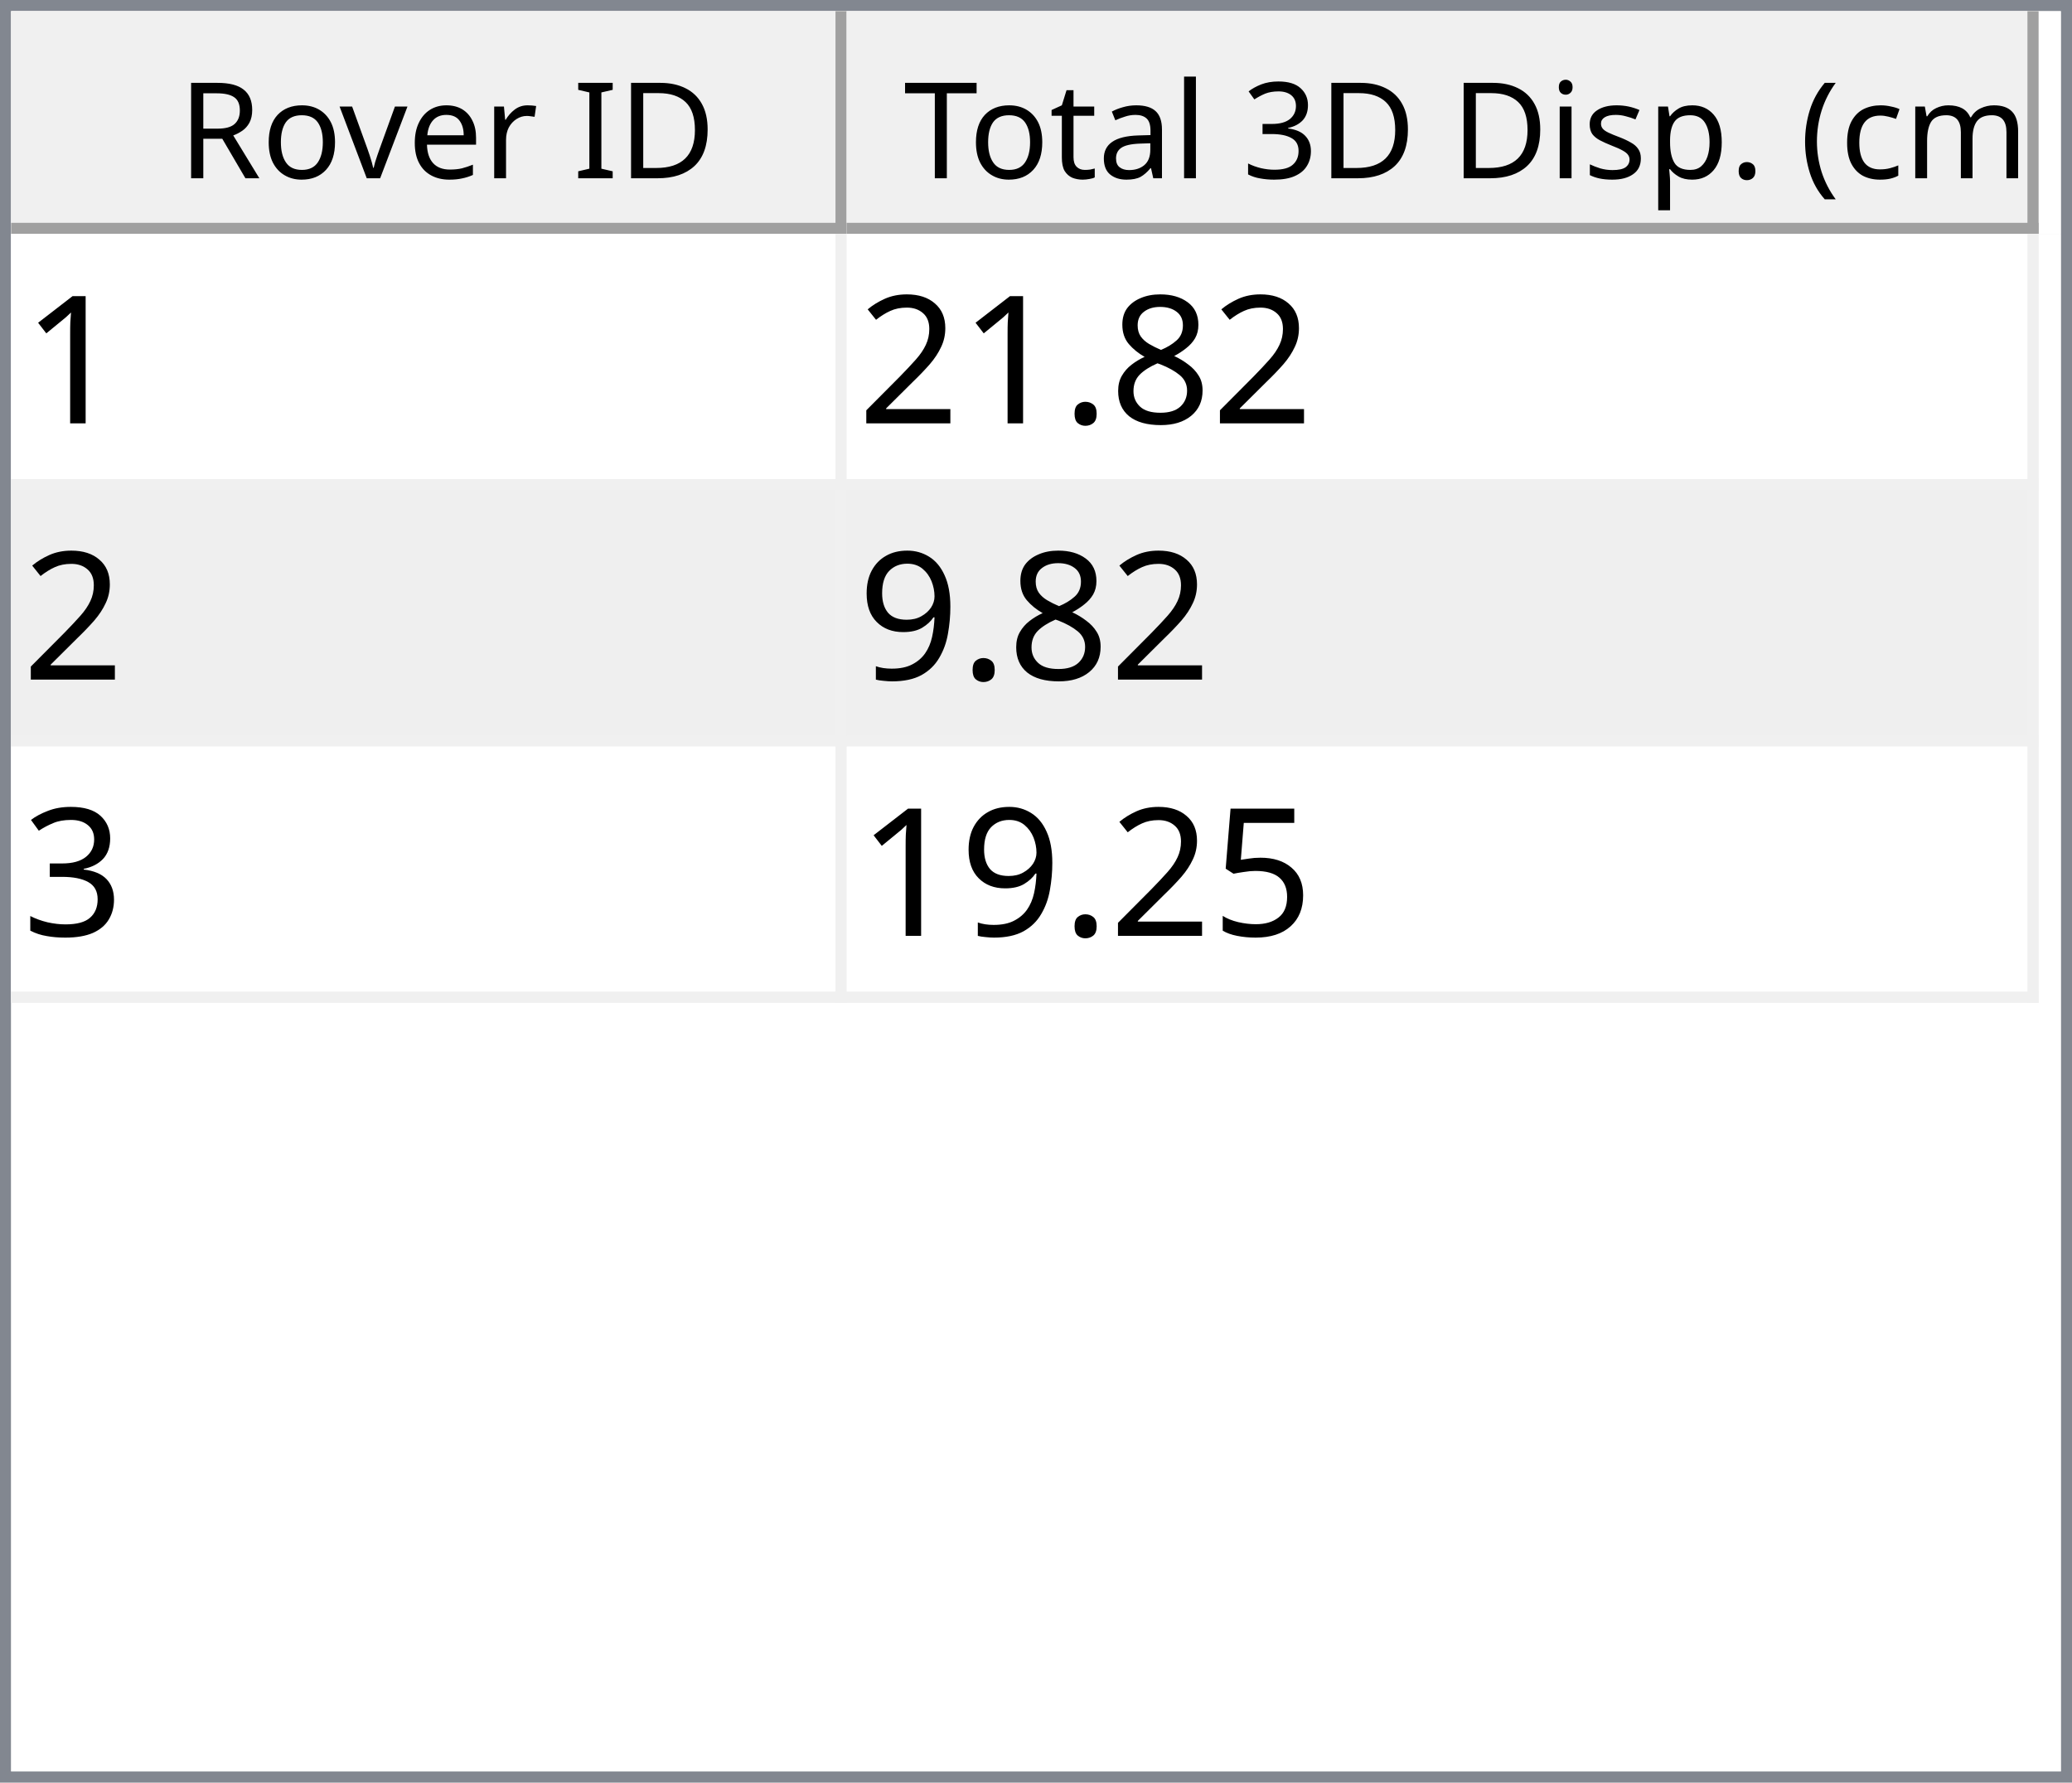
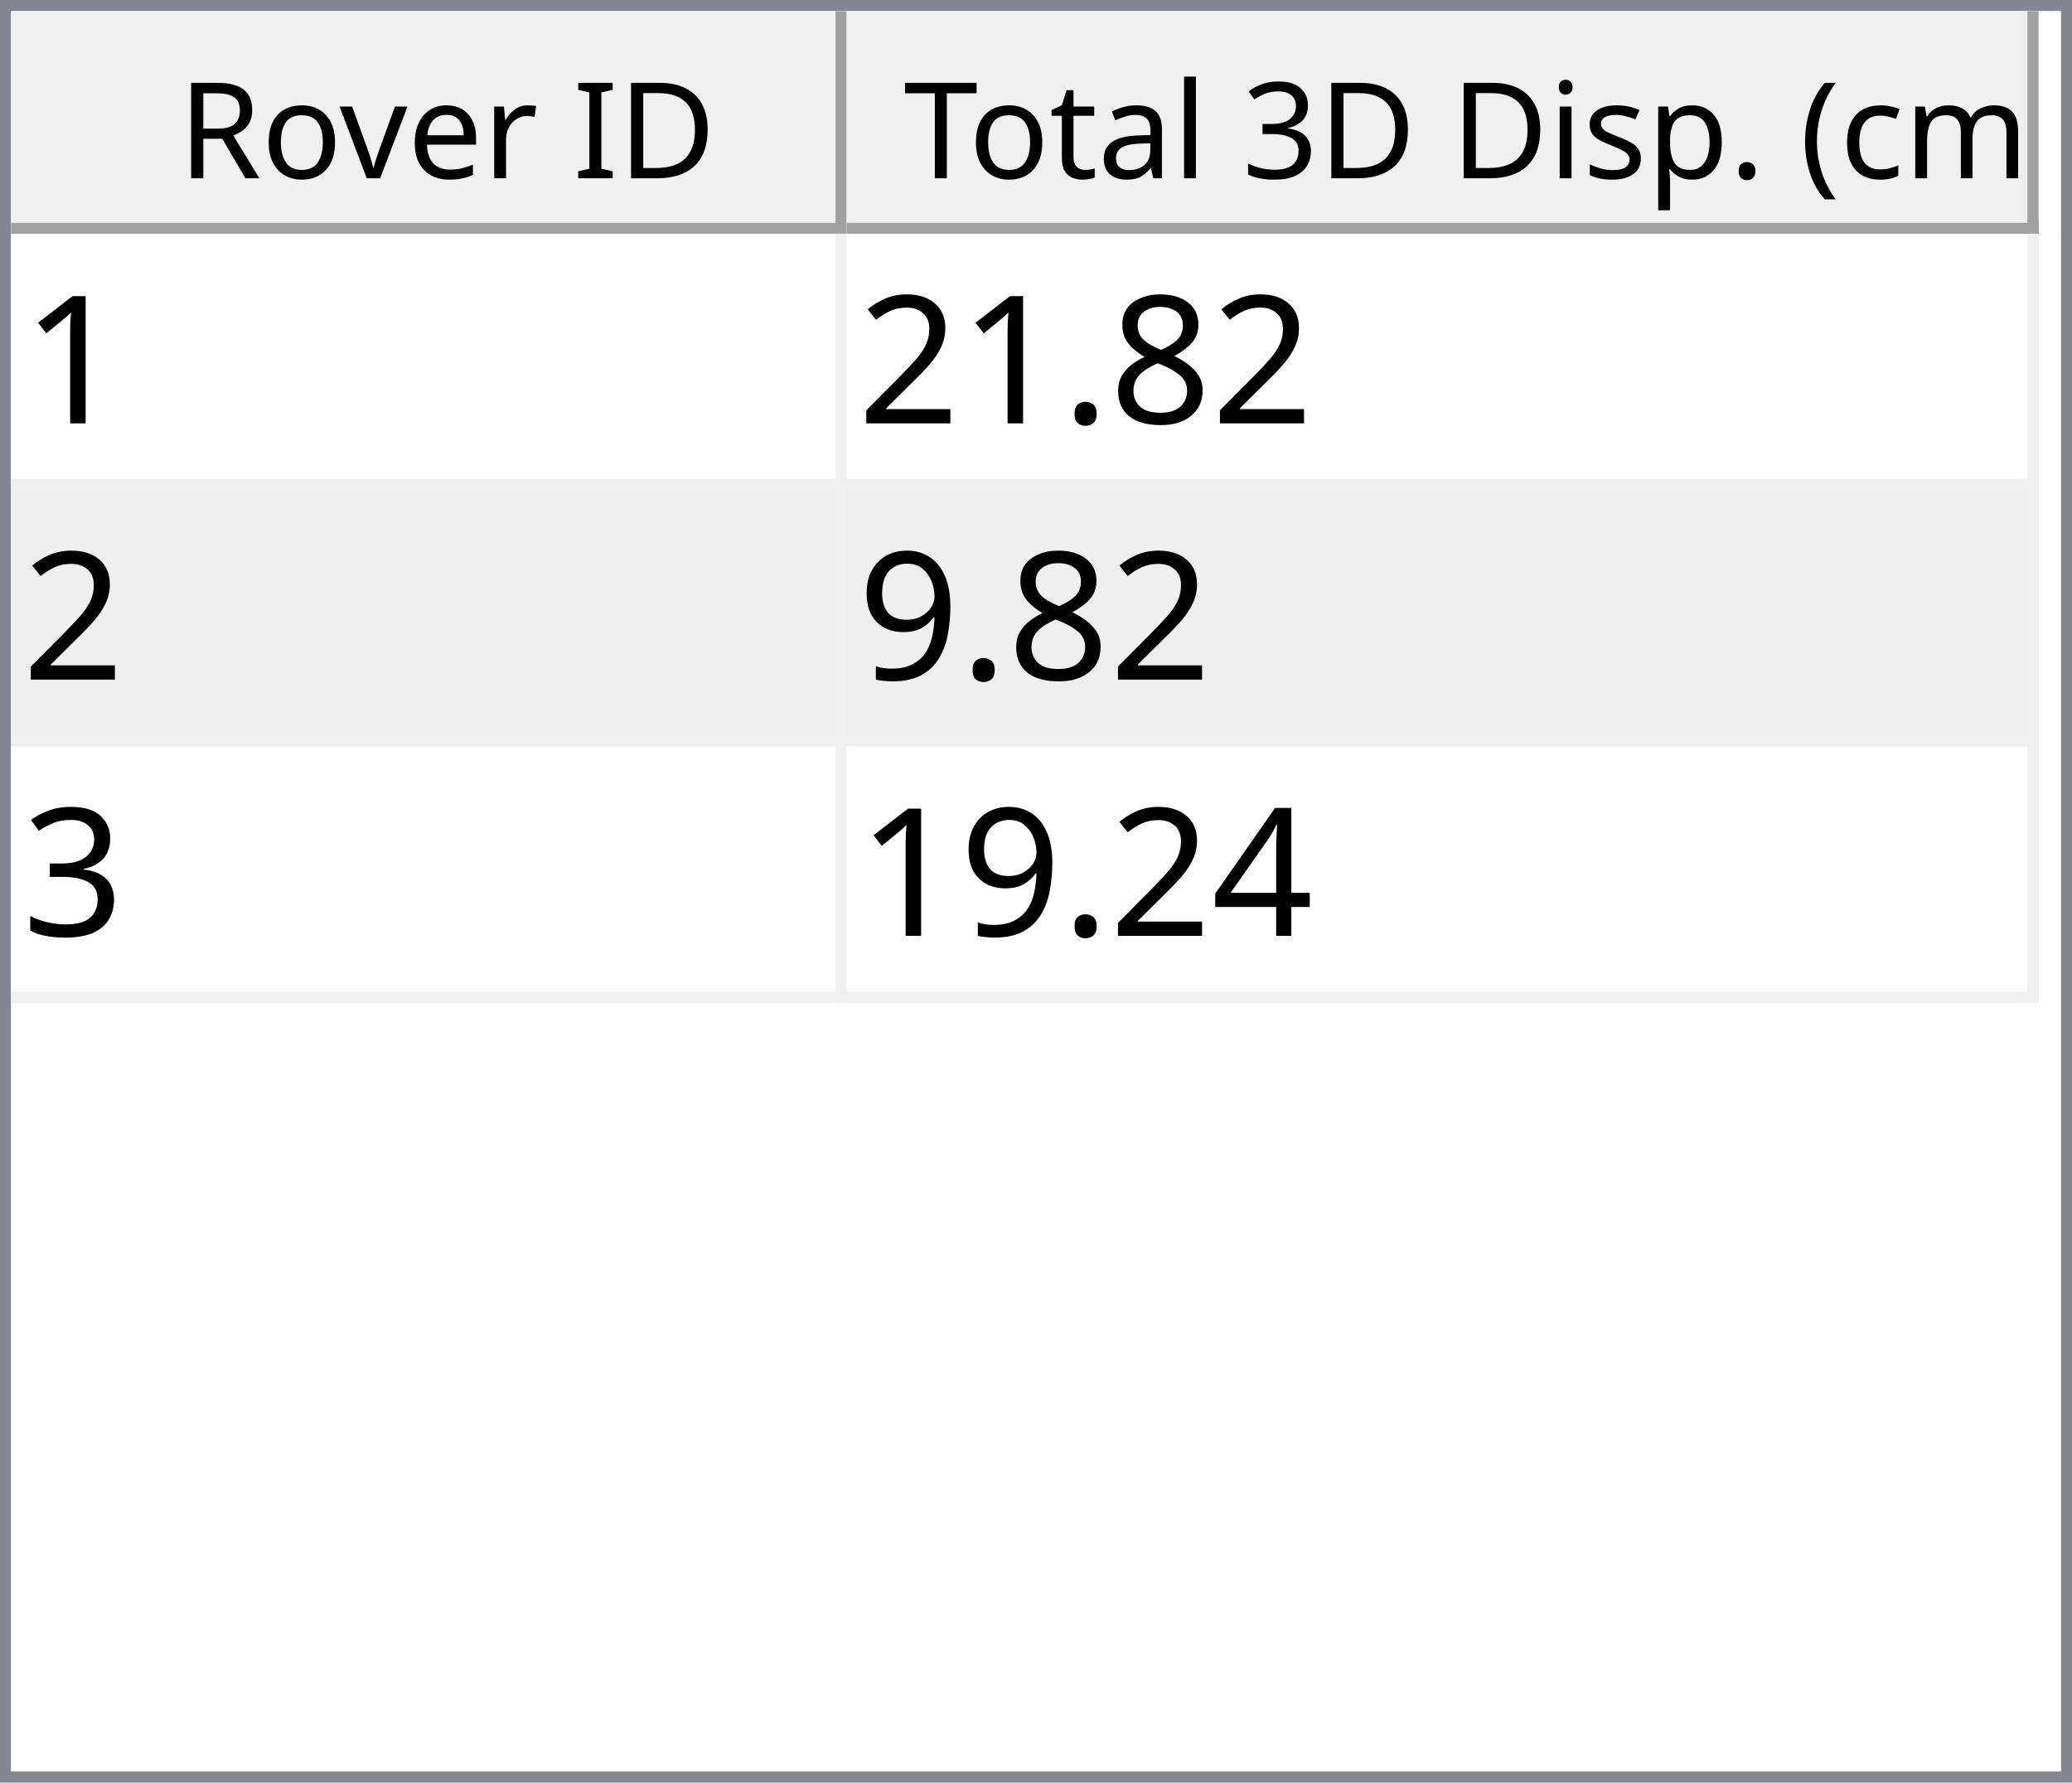
<svg xmlns="http://www.w3.org/2000/svg" style="fill-opacity:1; color-rendering:auto; color-interpolation:auto; text-rendering:auto; stroke:black; stroke-linecap:square; stroke-miterlimit:10; shape-rendering:auto; stroke-opacity:1; fill:black; stroke-dasharray:none; font-weight:normal; stroke-width:1; font-family:'Dialog'; font-style:normal; stroke-linejoin:miter; font-size:12px; stroke-dashoffset:0; image-rendering:auto;" width="186" height="160">
  <defs id="genericDefs" />
  <g>
    <defs id="defs1">
      <clipPath clipPathUnits="userSpaceOnUse" id="clipPath1">
        <path d="M0 0 L186 0 L186 160 L0 160 L0 0 Z" />
      </clipPath>
      <clipPath clipPathUnits="userSpaceOnUse" id="clipPath2">
        <path d="M0 0 L0 160 L186 160 L186 0 Z" />
      </clipPath>
      <clipPath clipPathUnits="userSpaceOnUse" id="clipPath3">
        <path d="M0 0 L0 20 L184 20 L184 0 Z" />
      </clipPath>
      <clipPath clipPathUnits="userSpaceOnUse" id="clipPath4">
        <path d="M0 0 L0 20 L75 20 L75 0 Z" />
      </clipPath>
      <clipPath clipPathUnits="userSpaceOnUse" id="clipPath5">
        <path d="M1 1 L1 19 L74 19 L74 1 Z" />
      </clipPath>
      <clipPath clipPathUnits="userSpaceOnUse" id="clipPath6">
        <path d="M0 0 L0 18 L73 18 L73 0 Z" />
      </clipPath>
      <clipPath clipPathUnits="userSpaceOnUse" id="clipPath7">
        <path d="M-0.5 -0.5 L-0.5 19.5 L74.5 19.5 L74.5 -0.5 Z" />
      </clipPath>
      <clipPath clipPathUnits="userSpaceOnUse" id="clipPath8">
        <path d="M0 0 L0 20 L107 20 L107 0 Z" />
      </clipPath>
      <clipPath clipPathUnits="userSpaceOnUse" id="clipPath9">
        <path d="M1 1 L1 19 L106 19 L106 1 Z" />
      </clipPath>
      <clipPath clipPathUnits="userSpaceOnUse" id="clipPath10">
        <path d="M0 0 L0 18 L105 18 L105 0 Z" />
      </clipPath>
      <clipPath clipPathUnits="userSpaceOnUse" id="clipPath11">
        <path d="M-0.5 -0.5 L-0.5 19.5 L106.5 19.5 L106.5 -0.5 Z" />
      </clipPath>
      <clipPath clipPathUnits="userSpaceOnUse" id="clipPath12">
        <path d="M0 0 L0 138 L184 138 L184 0 Z" />
      </clipPath>
      <clipPath clipPathUnits="userSpaceOnUse" id="clipPath13">
        <path d="M0 0 L0 69 L182 69 L182 0 Z" />
      </clipPath>
      <clipPath clipPathUnits="userSpaceOnUse" id="clipPath14">
        <path d="M-0.5 -0.5 L-0.5 68.5 L181.5 68.5 L181.5 -0.5 Z" />
      </clipPath>
      <clipPath clipPathUnits="userSpaceOnUse" id="clipPath15">
        <path d="M0 0 L0 22 L74 22 L74 0 Z" />
      </clipPath>
      <clipPath clipPathUnits="userSpaceOnUse" id="clipPath16">
        <path d="M0 0 L0 22 L106 22 L106 0 Z" />
      </clipPath>
      <font horiz-adv-x="64.551" id="font1">
        <font-face ascent="107.91" descent="25.098" units-per-em="100" style="font-style:normal; font-family:Segoe UI; font-weight:normal;" />
        <missing-glyph horiz-adv-x="64.551" d="M8.109 0 L8.109 68.266 L56.453 68.266 L56.453 0 L8.109 0 ZM15.328 7.234 L49.219 7.234 L49.219 61.031 L15.328 61.031 L15.328 7.234 Z" />
        <glyph unicode="D" horiz-adv-x="70.117" d="M9.188 0 L9.188 70.016 L28.516 70.016 Q65.531 70.016 65.531 35.891 Q65.531 19.672 55.25 9.836 Q44.969 0 27.734 0 L9.188 0 ZM17.391 62.594 L17.391 7.422 L27.828 7.422 Q41.609 7.422 49.273 14.797 Q56.938 22.172 56.938 35.688 Q56.938 62.594 28.328 62.594 L17.391 62.594 Z" />
        <glyph unicode="I" horiz-adv-x="26.611" d="M17.391 0 L9.188 0 L9.188 70.016 L17.391 70.016 L17.391 0 Z" />
        <glyph unicode=" " horiz-adv-x="27.393" d="" />
        <glyph unicode="r" horiz-adv-x="34.766" d="M34.188 41.891 Q32.078 43.5 28.125 43.5 Q23 43.5 19.555 38.672 Q16.109 33.844 16.109 25.484 L16.109 0 L8.109 0 L8.109 50 L16.109 50 L16.109 39.703 L16.312 39.703 Q18.016 44.969 21.531 47.922 Q25.047 50.875 29.391 50.875 Q32.516 50.875 34.188 50.203 L34.188 41.891 Z" />
        <glyph unicode="e" horiz-adv-x="52.295" d="M48.297 23 L12.984 23 Q13.188 14.656 17.484 10.109 Q21.781 5.562 29.297 5.562 Q37.75 5.562 44.828 11.141 L44.828 3.609 Q38.234 -1.172 27.391 -1.172 Q16.797 -1.172 10.742 5.641 Q4.688 12.453 4.688 24.812 Q4.688 36.469 11.305 43.82 Q17.922 51.172 27.734 51.172 Q37.547 51.172 42.922 44.828 Q48.297 38.484 48.297 27.203 L48.297 23 ZM40.094 29.781 Q40.047 36.719 36.75 40.578 Q33.453 44.438 27.594 44.438 Q21.922 44.438 17.969 40.383 Q14.016 36.328 13.094 29.781 L40.094 29.781 Z" />
        <glyph unicode="v" horiz-adv-x="47.9" d="M47.406 50 L27.484 0 L19.625 0 L0.688 50 L9.469 50 L22.172 13.672 Q23.578 9.672 23.922 6.688 L24.125 6.688 Q24.609 10.453 25.688 13.484 L38.969 50 L47.406 50 Z" />
        <glyph unicode="o" horiz-adv-x="58.594" d="M29 -1.172 Q17.922 -1.172 11.305 5.836 Q4.688 12.844 4.688 24.422 Q4.688 37.016 11.57 44.094 Q18.453 51.172 30.172 51.172 Q41.359 51.172 47.633 44.289 Q53.906 37.406 53.906 25.203 Q53.906 13.234 47.141 6.031 Q40.375 -1.172 29 -1.172 ZM29.594 44.438 Q21.875 44.438 17.383 39.188 Q12.891 33.938 12.891 24.703 Q12.891 15.828 17.43 10.695 Q21.969 5.562 29.594 5.562 Q37.359 5.562 41.531 10.594 Q45.703 15.625 45.703 24.906 Q45.703 34.281 41.531 39.359 Q37.359 44.438 29.594 44.438 Z" />
        <glyph unicode="R" horiz-adv-x="59.814" d="M59.375 0 L49.609 0 L37.891 19.625 Q36.281 22.359 34.766 24.289 Q33.25 26.219 31.664 27.438 Q30.078 28.656 28.25 29.219 Q26.422 29.781 24.125 29.781 L17.391 29.781 L17.391 0 L9.188 0 L9.188 70.016 L30.078 70.016 Q34.672 70.016 38.555 68.867 Q42.438 67.719 45.289 65.375 Q48.141 63.031 49.758 59.547 Q51.375 56.062 51.375 51.375 Q51.375 47.703 50.273 44.656 Q49.172 41.609 47.148 39.211 Q45.125 36.812 42.266 35.133 Q39.406 33.453 35.844 32.516 L35.844 32.328 Q37.594 31.547 38.891 30.547 Q40.188 29.547 41.359 28.18 Q42.531 26.812 43.68 25.078 Q44.828 23.344 46.234 21.047 L59.375 0 ZM17.391 62.594 L17.391 37.203 L28.516 37.203 Q31.594 37.203 34.203 38.133 Q36.812 39.062 38.719 40.797 Q40.625 42.531 41.703 45.047 Q42.781 47.562 42.781 50.688 Q42.781 56.297 39.141 59.445 Q35.5 62.594 28.609 62.594 L17.391 62.594 Z" />
        <glyph unicode=")" horiz-adv-x="30.176" d="M8.297 -15.922 L1.172 -15.922 Q16.406 2.344 16.406 26.812 Q16.406 51.469 1.078 70.016 L8.297 70.016 Q23.531 52.156 23.531 26.703 Q23.531 1.375 8.297 -15.922 Z" />
        <glyph unicode="m" horiz-adv-x="86.133" d="M79.109 0 L71.094 0 L71.094 28.719 Q71.094 37.016 68.531 40.727 Q65.969 44.438 59.906 44.438 Q54.781 44.438 51.195 39.75 Q47.609 35.062 47.609 28.516 L47.609 0 L39.594 0 L39.594 29.688 Q39.594 44.438 28.219 44.438 Q22.953 44.438 19.531 40.016 Q16.109 35.594 16.109 28.516 L16.109 0 L8.109 0 L8.109 50 L16.109 50 L16.109 42.094 L16.312 42.094 Q21.625 51.172 31.844 51.172 Q36.969 51.172 40.773 48.312 Q44.578 45.453 46 40.828 Q51.562 51.172 62.594 51.172 Q79.109 51.172 79.109 30.812 L79.109 0 Z" />
        <glyph unicode="c" horiz-adv-x="46.191" d="M42.188 2.297 Q36.422 -1.172 28.516 -1.172 Q17.828 -1.172 11.258 5.789 Q4.688 12.75 4.688 23.828 Q4.688 36.188 11.766 43.68 Q18.844 51.172 30.672 51.172 Q37.25 51.172 42.281 48.734 L42.281 40.531 Q36.719 44.438 30.375 44.438 Q22.703 44.438 17.797 38.945 Q12.891 33.453 12.891 24.516 Q12.891 15.719 17.508 10.641 Q22.125 5.562 29.891 5.562 Q36.422 5.562 42.188 9.906 L42.188 2.297 Z" />
        <glyph unicode="(" horiz-adv-x="30.176" d="M29.109 -15.922 L21.969 -15.922 Q6.844 1.375 6.844 26.703 Q6.844 52.156 21.969 70.016 L29.203 70.016 Q13.875 51.469 13.875 26.812 Q13.875 2.344 29.109 -15.922 Z" />
        <glyph unicode="." horiz-adv-x="21.68" d="M10.891 -1.078 Q8.641 -1.078 7.055 0.539 Q5.469 2.156 5.469 4.391 Q5.469 6.641 7.055 8.273 Q8.641 9.906 10.891 9.906 Q13.188 9.906 14.797 8.273 Q16.406 6.641 16.406 4.391 Q16.406 2.156 14.797 0.539 Q13.188 -1.078 10.891 -1.078 Z" />
        <glyph unicode="p" horiz-adv-x="58.789" d="M16.312 7.234 L16.109 7.234 L16.109 -23 L8.109 -23 L8.109 50 L16.109 50 L16.109 41.219 L16.312 41.219 Q22.219 51.172 33.594 51.172 Q43.266 51.172 48.688 44.461 Q54.109 37.75 54.109 26.469 Q54.109 13.922 48 6.375 Q41.891 -1.172 31.297 -1.172 Q21.578 -1.172 16.312 7.234 ZM16.109 27.391 L16.109 20.406 Q16.109 14.203 20.141 9.883 Q24.172 5.562 30.375 5.562 Q37.641 5.562 41.773 11.133 Q45.906 16.703 45.906 26.609 Q45.906 34.969 42.047 39.703 Q38.188 44.438 31.594 44.438 Q24.609 44.438 20.359 39.578 Q16.109 34.719 16.109 27.391 Z" />
        <glyph unicode="s" horiz-adv-x="42.432" d="M5.078 1.812 L5.078 10.406 Q11.625 5.562 19.484 5.562 Q30.031 5.562 30.031 12.594 Q30.031 14.594 29.125 15.992 Q28.219 17.391 26.68 18.461 Q25.141 19.531 23.07 20.383 Q21 21.234 18.609 22.172 Q15.281 23.484 12.766 24.828 Q10.25 26.172 8.57 27.859 Q6.891 29.547 6.031 31.695 Q5.172 33.844 5.172 36.719 Q5.172 40.234 6.789 42.945 Q8.406 45.656 11.086 47.484 Q13.766 49.312 17.211 50.242 Q20.656 51.172 24.312 51.172 Q30.812 51.172 35.938 48.922 L35.938 40.828 Q30.422 44.438 23.25 44.438 Q21 44.438 19.195 43.922 Q17.391 43.406 16.094 42.477 Q14.797 41.547 14.086 40.258 Q13.375 38.969 13.375 37.406 Q13.375 35.453 14.086 34.133 Q14.797 32.812 16.164 31.789 Q17.531 30.766 19.484 29.938 Q21.438 29.109 23.922 28.125 Q27.25 26.859 29.883 25.516 Q32.516 24.172 34.375 22.484 Q36.234 20.797 37.234 18.602 Q38.234 16.406 38.234 13.375 Q38.234 9.672 36.602 6.938 Q34.969 4.203 32.234 2.398 Q29.5 0.594 25.93 -0.289 Q22.359 -1.172 18.453 -1.172 Q10.75 -1.172 5.078 1.812 Z" />
        <glyph unicode="i" horiz-adv-x="24.219" d="M12.203 62.703 Q10.062 62.703 8.547 64.164 Q7.031 65.625 7.031 67.875 Q7.031 70.125 8.547 71.609 Q10.062 73.094 12.203 73.094 Q14.406 73.094 15.945 71.609 Q17.484 70.125 17.484 67.875 Q17.484 65.719 15.945 64.211 Q14.406 62.703 12.203 62.703 ZM16.109 0 L8.109 0 L8.109 50 L16.109 50 L16.109 0 Z" />
        <glyph unicode="3" horiz-adv-x="53.906" d="M46.531 19.828 Q46.531 15.094 44.75 11.211 Q42.969 7.328 39.719 4.57 Q36.469 1.812 31.93 0.297 Q27.391 -1.219 21.922 -1.219 Q11.922 -1.219 6 2.594 L6 11.188 Q13.094 5.609 22.219 5.609 Q25.875 5.609 28.828 6.539 Q31.781 7.469 33.906 9.227 Q36.031 10.984 37.18 13.477 Q38.328 15.969 38.328 19.094 Q38.328 32.812 18.797 32.812 L12.984 32.812 L12.984 39.594 L18.5 39.594 Q35.797 39.594 35.797 52.484 Q35.797 64.406 22.609 64.406 Q15.188 64.406 8.688 59.422 L8.688 67.188 Q15.375 71.188 24.609 71.188 Q29 71.188 32.57 69.969 Q36.141 68.75 38.68 66.555 Q41.219 64.359 42.609 61.281 Q44 58.203 44 54.5 Q44 40.672 30.031 36.719 L30.031 36.531 Q33.594 36.141 36.625 34.797 Q39.656 33.453 41.852 31.305 Q44.047 29.156 45.289 26.25 Q46.531 23.344 46.531 19.828 Z" />
        <glyph unicode="l" horiz-adv-x="24.219" d="M16.109 0 L8.109 0 L8.109 74.031 L16.109 74.031 L16.109 0 Z" />
        <glyph unicode="a" horiz-adv-x="50.879" d="M43.891 0 L35.891 0 L35.891 7.812 L35.688 7.812 Q30.469 -1.172 20.312 -1.172 Q12.844 -1.172 8.617 2.781 Q4.391 6.734 4.391 13.281 Q4.391 27.297 20.906 29.594 L35.891 31.688 Q35.891 44.438 25.594 44.438 Q16.547 44.438 9.281 38.281 L9.281 46.484 Q16.656 51.172 26.266 51.172 Q43.891 51.172 43.891 32.516 L43.891 0 ZM35.891 25.297 L23.828 23.641 Q18.266 22.859 15.43 20.875 Q12.594 18.891 12.594 13.875 Q12.594 10.203 15.211 7.883 Q17.828 5.562 22.172 5.562 Q28.125 5.562 32.008 9.742 Q35.891 13.922 35.891 20.312 L35.891 25.297 Z" />
        <glyph unicode="t" horiz-adv-x="33.887" d="M31.297 0.484 Q28.469 -1.078 23.828 -1.078 Q10.688 -1.078 10.688 13.578 L10.688 43.172 L2.094 43.172 L2.094 50 L10.688 50 L10.688 62.203 L18.703 64.797 L18.703 50 L31.297 50 L31.297 43.172 L18.703 43.172 L18.703 14.984 Q18.703 9.969 20.414 7.82 Q22.125 5.672 26.078 5.672 Q29.109 5.672 31.297 7.328 L31.297 0.484 Z" />
        <glyph unicode="T" horiz-adv-x="52.393" d="M50.594 62.594 L30.375 62.594 L30.375 0 L22.172 0 L22.172 62.594 L2 62.594 L2 70.016 L50.594 70.016 L50.594 62.594 Z" />
      </font>
      <font horiz-adv-x="75.0" id="font2">
        <font-face ascent="100.537" descent="21.973" units-per-em="100" style="font-style:normal; font-family:sans-serif; font-weight:normal;" />
        <missing-glyph horiz-adv-x="75.0" d="M12.5 0 L12.5 62.5 L62.5 62.5 L62.5 0 L12.5 0 ZM14.062 1.562 L60.938 1.562 L60.938 60.938 L14.062 60.938 L14.062 1.562 Z" />
        <glyph unicode="1" horiz-adv-x="55.615" d="M37.25 0 L28.469 0 L28.469 56 Q25.297 52.984 20.141 49.953 Q14.984 46.922 10.891 45.406 L10.891 53.906 Q18.266 57.375 23.781 62.305 Q29.297 67.234 31.594 71.875 L37.25 71.875 L37.25 0 Z" />
        <glyph unicode="8" horiz-adv-x="55.615" d="M17.672 38.812 Q12.203 40.828 9.57 44.539 Q6.938 48.25 6.938 53.422 Q6.938 61.234 12.555 66.555 Q18.172 71.875 27.484 71.875 Q36.859 71.875 42.578 66.43 Q48.297 60.984 48.297 53.172 Q48.297 48.188 45.68 44.508 Q43.062 40.828 37.75 38.812 Q44.344 36.672 47.781 31.883 Q51.219 27.094 51.219 20.453 Q51.219 11.281 44.727 5.031 Q38.234 -1.219 27.641 -1.219 Q17.047 -1.219 10.547 5.055 Q4.047 11.328 4.047 20.703 Q4.047 27.688 7.594 32.398 Q11.141 37.109 17.672 38.812 ZM15.922 53.719 Q15.922 48.641 19.195 45.414 Q22.469 42.188 27.688 42.188 Q32.766 42.188 36.016 45.383 Q39.266 48.578 39.266 53.219 Q39.266 58.062 35.914 61.359 Q32.562 64.656 27.594 64.656 Q22.562 64.656 19.242 61.43 Q15.922 58.203 15.922 53.719 ZM13.094 20.656 Q13.094 16.891 14.875 13.375 Q16.656 9.859 20.172 7.93 Q23.688 6 27.734 6 Q34.031 6 38.133 10.055 Q42.234 14.109 42.234 20.359 Q42.234 26.703 38.016 30.859 Q33.797 35.016 27.438 35.016 Q21.234 35.016 17.164 30.914 Q13.094 26.812 13.094 20.656 Z" />
        <glyph unicode="." horiz-adv-x="27.783" d="M9.078 0 L9.078 10.016 L19.094 10.016 L19.094 0 L9.078 0 Z" />
        <glyph unicode="2" horiz-adv-x="55.615" d="M50.344 8.453 L50.344 0 L3.031 0 Q2.938 3.172 4.047 6.109 Q5.859 10.938 9.836 15.625 Q13.812 20.312 21.344 26.469 Q33.016 36.031 37.117 41.625 Q41.219 47.219 41.219 52.203 Q41.219 57.422 37.477 61.008 Q33.734 64.594 27.734 64.594 Q21.391 64.594 17.578 60.789 Q13.766 56.984 13.719 50.25 L4.688 51.172 Q5.609 61.281 11.664 66.578 Q17.719 71.875 27.938 71.875 Q38.234 71.875 44.242 66.164 Q50.25 60.453 50.25 52 Q50.25 47.703 48.492 43.555 Q46.734 39.406 42.656 34.812 Q38.578 30.219 29.109 22.219 Q21.188 15.578 18.945 13.211 Q16.703 10.844 15.234 8.453 L50.344 8.453 Z" />
        <glyph unicode="9" horiz-adv-x="55.615" d="M5.469 16.547 L13.922 17.328 Q14.984 11.375 18.016 8.688 Q21.047 6 25.781 6 Q29.828 6 32.883 7.859 Q35.938 9.719 37.891 12.82 Q39.844 15.922 41.164 21.195 Q42.484 26.469 42.484 31.938 Q42.484 32.516 42.438 33.688 Q39.797 29.5 35.234 26.883 Q30.672 24.266 25.344 24.266 Q16.453 24.266 10.305 30.711 Q4.156 37.156 4.156 47.703 Q4.156 58.594 10.578 65.234 Q17 71.875 26.656 71.875 Q33.641 71.875 39.43 68.117 Q45.219 64.359 48.219 57.398 Q51.219 50.438 51.219 37.25 Q51.219 23.531 48.242 15.406 Q45.266 7.281 39.383 3.031 Q33.5 -1.219 25.594 -1.219 Q17.188 -1.219 11.867 3.445 Q6.547 8.109 5.469 16.547 ZM41.453 48.141 Q41.453 55.719 37.43 60.156 Q33.406 64.594 27.734 64.594 Q21.875 64.594 17.531 59.812 Q13.188 55.031 13.188 47.406 Q13.188 40.578 17.312 36.305 Q21.438 32.031 27.484 32.031 Q33.594 32.031 37.523 36.305 Q41.453 40.578 41.453 48.141 Z" />
        <glyph unicode="3" horiz-adv-x="55.615" d="M4.203 18.891 L12.984 20.062 Q14.5 12.594 18.141 9.297 Q21.781 6 27 6 Q33.203 6 37.477 10.297 Q41.75 14.594 41.75 20.953 Q41.75 27 37.797 30.93 Q33.844 34.859 27.734 34.859 Q25.25 34.859 21.531 33.891 L22.516 41.609 Q23.391 41.5 23.922 41.5 Q29.547 41.5 34.039 44.43 Q38.531 47.359 38.531 53.469 Q38.531 58.297 35.258 61.477 Q31.984 64.656 26.812 64.656 Q21.688 64.656 18.266 61.43 Q14.844 58.203 13.875 51.766 L5.078 53.328 Q6.688 62.156 12.398 67.016 Q18.109 71.875 26.609 71.875 Q32.469 71.875 37.398 69.359 Q42.328 66.844 44.945 62.5 Q47.562 58.156 47.562 53.266 Q47.562 48.641 45.07 44.828 Q42.578 41.016 37.703 38.766 Q44.047 37.312 47.562 32.695 Q51.078 28.078 51.078 21.141 Q51.078 11.766 44.242 5.25 Q37.406 -1.266 26.953 -1.266 Q17.531 -1.266 11.305 4.352 Q5.078 9.969 4.203 18.891 Z" />
-         <glyph unicode="5" horiz-adv-x="55.615" d="M4.156 18.75 L13.375 19.531 Q14.406 12.797 18.141 9.398 Q21.875 6 27.156 6 Q33.5 6 37.891 10.789 Q42.281 15.578 42.281 23.484 Q42.281 31 38.062 35.352 Q33.844 39.703 27 39.703 Q22.75 39.703 19.336 37.773 Q15.922 35.844 13.969 32.766 L5.719 33.844 L12.641 70.609 L48.25 70.609 L48.25 62.203 L19.672 62.203 L15.828 42.969 Q22.266 47.469 29.344 47.469 Q38.719 47.469 45.164 40.969 Q51.609 34.469 51.609 24.266 Q51.609 14.547 45.953 7.469 Q39.062 -1.219 27.156 -1.219 Q17.391 -1.219 11.211 4.25 Q5.031 9.719 4.156 18.75 Z" />
+         <glyph unicode="4" horiz-adv-x="55.615" d="M32.328 0 L32.328 17.141 L1.266 17.141 L1.266 25.203 L33.938 71.578 L41.109 71.578 L41.109 25.203 L50.781 25.203 L50.781 17.141 L41.109 17.141 L41.109 0 L32.328 0 ZM32.328 25.203 L32.328 57.469 L9.906 25.203 L32.328 25.203 Z" />
      </font>
    </defs>
    <g style="fill:white; stroke:white;">
      <rect x="0" y="0" width="186" style="clip-path:url(#clipPath1); stroke:none;" height="160" />
    </g>
    <g style="fill:white; text-rendering:optimizeSpeed; color-rendering:optimizeSpeed; image-rendering:optimizeSpeed; shape-rendering:crispEdges; stroke:white; color-interpolation:sRGB;">
      <rect x="0" width="186" height="160" y="0" style="stroke:none;" />
      <path style="stroke:none;" d="M0 160 L186 160 L186 0 L0 0 Z" />
    </g>
    <g style="fill:rgb(240,240,240); font-family:'Segoe UI'; stroke:rgb(240,240,240);">
      <rect x="0" y="0" width="186" style="clip-path:url(#clipPath2); stroke:none;" height="160" />
    </g>
    <g style="fill:rgb(130,135,144); font-family:'Segoe UI'; stroke:rgb(130,135,144);">
      <path d="M0 0 L186 0 L186 160 L0 160 L0 0 ZM1 1 L185 1 L185 159 L1 159 L1 1 Z" style="fill-rule:evenodd; clip-path:url(#clipPath2); stroke:none;" />
    </g>
    <g style="fill:white; font-family:'Segoe UI'; stroke:white;" transform="translate(1,1)">
      <rect x="0" y="0" width="184" style="clip-path:url(#clipPath3); stroke:none;" height="20" />
    </g>
    <g style="fill:rgb(240,240,240); font-family:'Segoe UI'; stroke:rgb(240,240,240);" transform="translate(1,1)">
      <rect x="0" y="0" width="75" style="clip-path:url(#clipPath4); stroke:none;" height="20" />
    </g>
    <g style="font-family:'Segoe UI';" transform="translate(2,2)">
      <text x="14" xml:space="preserve" y="14" style="clip-path:url(#clipPath6); stroke:none;">Rover ID</text>
    </g>
    <g style="fill:rgb(160,160,160); font-family:'Segoe UI'; stroke:rgb(160,160,160); stroke-linejoin:bevel;" transform="translate(1.5,1.5)">
      <line x1="74" x2="74" y1="0" style="fill:none; clip-path:url(#clipPath7);" y2="19" />
    </g>
    <g style="fill:rgb(160,160,160); font-family:'Segoe UI'; stroke:rgb(160,160,160); stroke-linejoin:bevel;" transform="matrix(1,0,0,1,1,1) translate(0.5,0.5)">
      <line x1="0" x2="74" y1="19" style="fill:none; clip-path:url(#clipPath7);" y2="19" />
    </g>
    <g style="fill:rgb(240,240,240); font-family:'Segoe UI'; stroke:rgb(240,240,240);" transform="translate(76,1)">
      <rect x="0" y="0" width="107" style="clip-path:url(#clipPath8); stroke:none;" height="20" />
    </g>
    <g style="font-family:'Segoe UI';" transform="translate(77,2)">
      <text x="1" xml:space="preserve" y="14" style="clip-path:url(#clipPath10); stroke:none;"> Total 3D Disp. (cm)</text>
    </g>
    <g style="fill:rgb(160,160,160); font-family:'Segoe UI'; stroke:rgb(160,160,160); stroke-linejoin:bevel;" transform="translate(76.5,1.5)">
      <line x1="106" x2="106" y1="0" style="fill:none; clip-path:url(#clipPath11);" y2="19" />
    </g>
    <g style="fill:rgb(160,160,160); font-family:'Segoe UI'; stroke:rgb(160,160,160); stroke-linejoin:bevel;" transform="matrix(1,0,0,1,76,1) translate(0.5,0.5)">
      <line x1="0" x2="106" y1="19" style="fill:none; clip-path:url(#clipPath11);" y2="19" />
    </g>
    <g style="fill:white; font-family:'Segoe UI'; stroke:white;" transform="translate(1,21)">
      <rect x="0" y="0" width="184" style="clip-path:url(#clipPath12); stroke:none;" height="138" />
    </g>
    <g style="fill:rgb(240,240,240); font-size:16px; font-family:sans-serif; stroke:rgb(240,240,240);" transform="translate(1,21)">
      <rect x="0" y="0" width="182" style="clip-path:url(#clipPath13); stroke:none;" height="69" />
      <line transform="translate(0.5,0.5)" x1="0" x2="181" y1="22" style="clip-path:url(#clipPath14); fill:none; stroke-linejoin:bevel;" y2="22" />
    </g>
    <g transform="matrix(1,0,0,1,1,21) translate(0.5,0.5)" style="fill:rgb(240,240,240); font-size:16px; font-family:sans-serif; stroke:rgb(240,240,240); stroke-linejoin:bevel;">
      <line x1="0" x2="181" y1="45" style="fill:none; clip-path:url(#clipPath14);" y2="45" />
    </g>
    <g transform="matrix(1,0,0,1,1,21) translate(0.5,0.5)" style="fill:rgb(240,240,240); font-size:16px; font-family:sans-serif; stroke:rgb(240,240,240); stroke-linejoin:bevel;">
      <line x1="0" x2="181" y1="68" style="fill:none; clip-path:url(#clipPath14);" y2="68" />
    </g>
    <g transform="matrix(1,0,0,1,1,21) translate(0.5,0.5)" style="fill:rgb(240,240,240); font-size:16px; font-family:sans-serif; stroke:rgb(240,240,240); stroke-linejoin:bevel;">
      <line x1="74" x2="74" y1="0" style="fill:none; clip-path:url(#clipPath14);" y2="68" />
    </g>
    <g transform="matrix(1,0,0,1,1,21) translate(0.5,0.5)" style="fill:rgb(240,240,240); font-size:16px; font-family:sans-serif; stroke:rgb(240,240,240); stroke-linejoin:bevel;">
      <line x1="181" x2="181" y1="0" style="fill:none; clip-path:url(#clipPath14);" y2="68" />
    </g>
    <g style="fill:white; font-size:16px; font-family:sans-serif; stroke:white;" transform="matrix(1,0,0,1,1,21)">
      <rect x="0" y="0" width="74" style="clip-path:url(#clipPath15); stroke:none;" height="22" />
      <text x="1" y="17" style="fill:black; clip-path:url(#clipPath15); stroke:none;" xml:space="preserve">1</text>
    </g>
    <g style="fill:white; font-size:16px; font-family:sans-serif; stroke:white;" transform="matrix(1,0,0,1,1,21) translate(75,0)">
      <rect x="0" y="0" width="106" style="clip-path:url(#clipPath16); stroke:none;" height="22" />
      <text x="1" y="17" style="fill:black; clip-path:url(#clipPath16); stroke:none;" xml:space="preserve">21.82</text>
    </g>
    <g style="fill:rgb(239,239,239); font-size:16px; font-family:sans-serif; stroke:rgb(239,239,239);" transform="matrix(1,0,0,1,1,21) translate(0,23)">
      <rect x="0" y="0" width="74" style="clip-path:url(#clipPath15); stroke:none;" height="22" />
      <text x="1" y="17" style="fill:black; clip-path:url(#clipPath15); stroke:none;" xml:space="preserve">2</text>
    </g>
    <g style="fill:rgb(239,239,239); font-size:16px; font-family:sans-serif; stroke:rgb(239,239,239);" transform="matrix(1,0,0,1,1,21) translate(75,23)">
      <rect x="0" y="0" width="106" style="clip-path:url(#clipPath16); stroke:none;" height="22" />
      <text x="1" y="17" style="fill:black; clip-path:url(#clipPath16); stroke:none;" xml:space="preserve">9.82</text>
    </g>
    <g style="fill:white; font-size:16px; font-family:sans-serif; stroke:white;" transform="matrix(1,0,0,1,1,21) translate(0,46)">
      <rect x="0" y="0" width="74" style="clip-path:url(#clipPath15); stroke:none;" height="22" />
      <text x="1" y="17" style="fill:black; clip-path:url(#clipPath15); stroke:none;" xml:space="preserve">3</text>
    </g>
    <g style="fill:white; font-size:16px; font-family:sans-serif; stroke:white;" transform="matrix(1,0,0,1,1,21) translate(75,46)">
      <rect x="0" y="0" width="106" style="clip-path:url(#clipPath16); stroke:none;" height="22" />
-       <text x="1" y="17" style="fill:black; clip-path:url(#clipPath16); stroke:none;" xml:space="preserve">19.25</text>
+       <text x="1" y="17" style="fill:black; clip-path:url(#clipPath16); stroke:none;" xml:space="preserve">19.24</text>
    </g>
  </g>
</svg>
